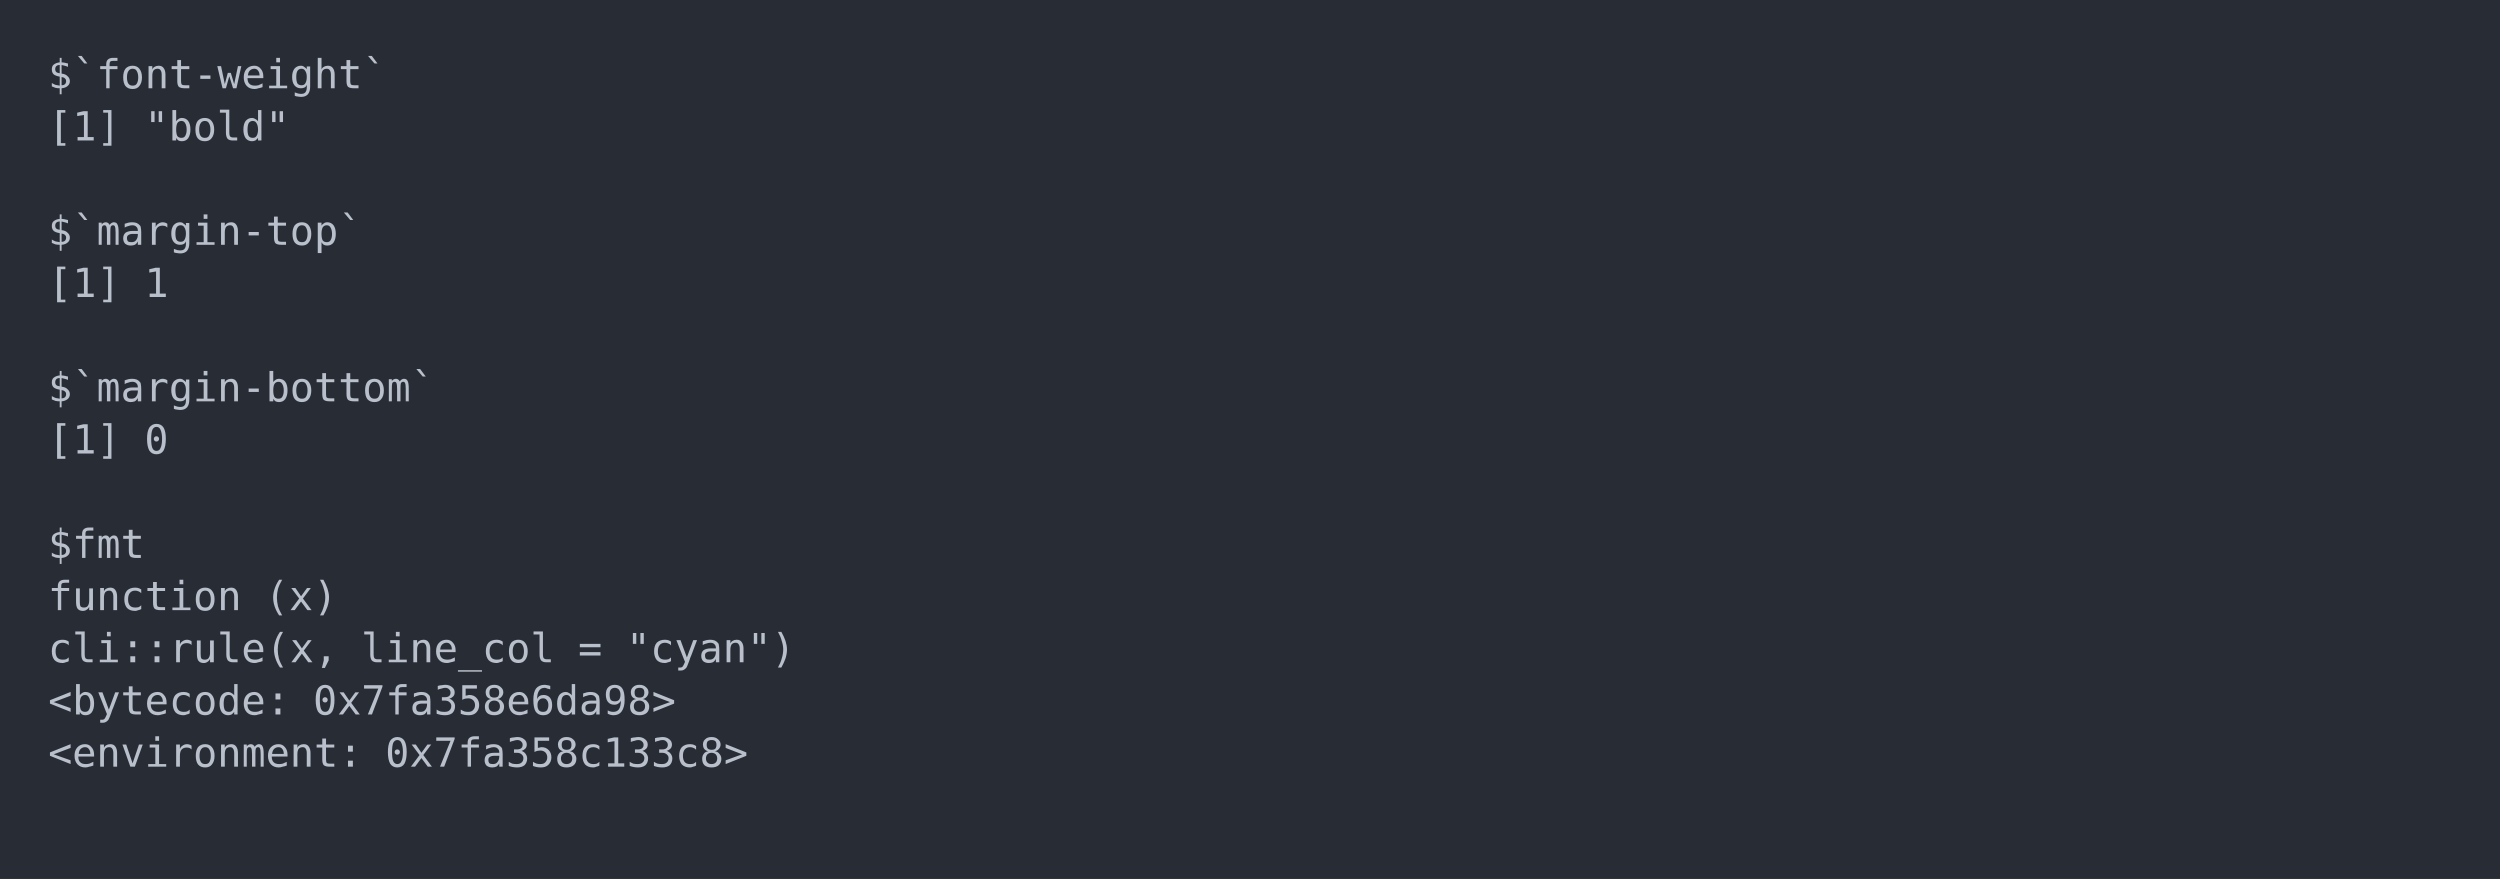
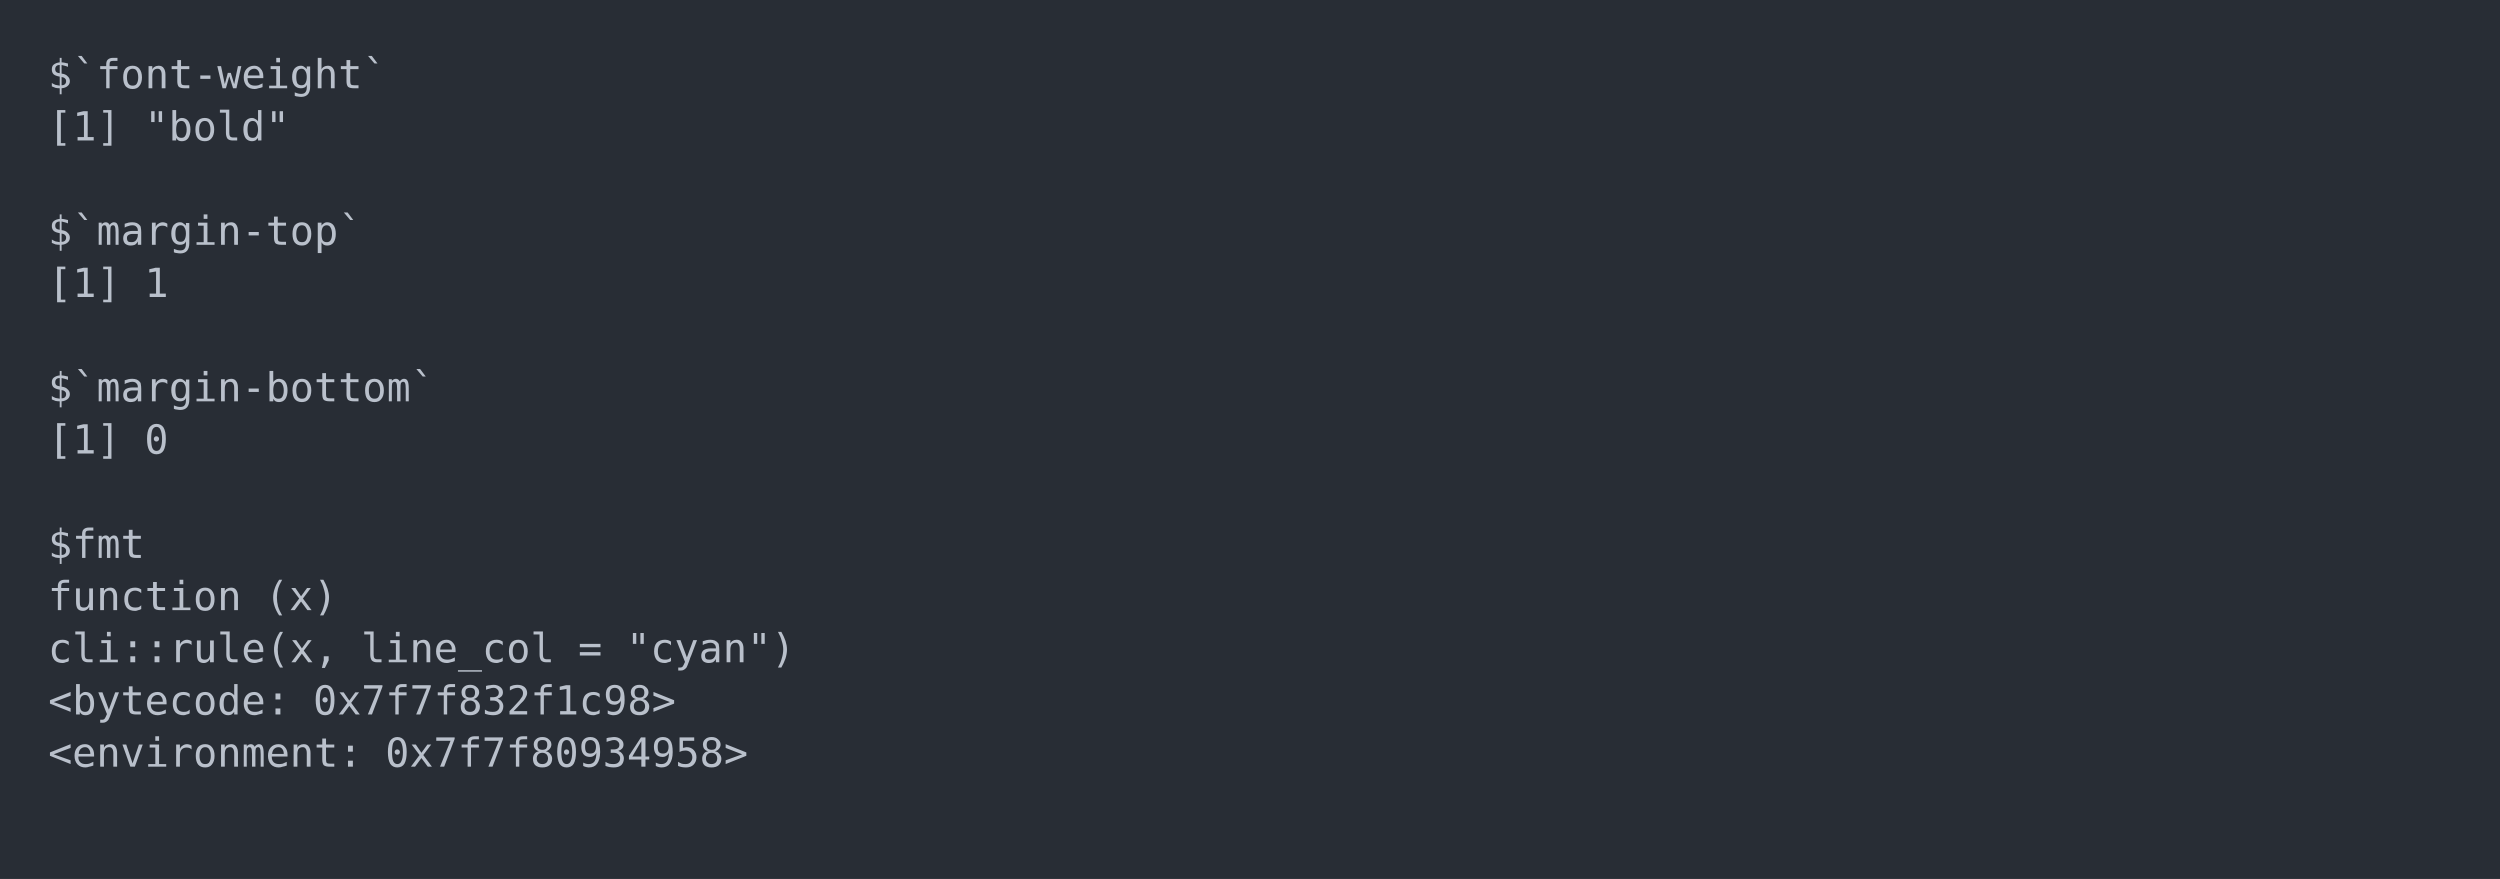
<svg xmlns="http://www.w3.org/2000/svg" xmlns:xlink="http://www.w3.org/1999/xlink" width="1040" height="365.65">
  <rect width="1040" height="365.65" rx="0" ry="0" class="a" />
  <svg height="325.65" viewBox="0 0 100 32.565" width="1000" x="20" y="20">
    <style>.a{fill:rgb(40,45,53)}.b{font-family:'Fira Code',Monaco,Consolas,Menlo,'Bitstream Vera Sans Mono','Powerline Symbols',monospace}.c{fill:transparent}.d{fill:rgb(185,192,203);white-space:pre}</style>
    <g font-family="'Fira Code',Monaco,Consolas,Menlo,'Bitstream Vera Sans Mono','Powerline Symbols',monospace" font-size="1.67" class="b">
      <defs>
        <symbol id="a">
          <rect height="16" width="100" x="0" y="0" class="c" />
        </symbol>
      </defs>
      <rect height="32.565" width="100" class="a" />
      <svg x="0" y="0" width="100">
        <svg x="0">
          <use xlink:href="#a" />
          <text x="0" y="1.67" class="d">$`font-weight`</text>
          <text x="0" y="3.841" class="d">[1]</text>
          <text x="4.008" y="3.841" class="d">"bold"</text>
          <text x="0" y="8.183" class="d">$`margin-top`</text>
          <text x="0" y="10.354" class="d">[1]</text>
          <text x="4.008" y="10.354" class="d">1</text>
          <text x="0" y="14.696" class="d">$`margin-bottom`</text>
          <text x="0" y="16.867" class="d">[1]</text>
          <text x="4.008" y="16.867" class="d">0</text>
          <text x="0" y="21.209" class="d">$fmt</text>
          <text x="0" y="23.38" class="d">function</text>
          <text x="9.018" y="23.38" class="d">(x)</text>
          <text x="0" y="25.551" class="d">cli::rule(x,</text>
          <text x="13.026" y="25.551" class="d">line_col</text>
          <text x="22.044" y="25.551" class="d">=</text>
          <text x="24.048" y="25.551" class="d">"cyan")</text>
          <text x="0" y="27.722" class="d">&lt;bytecode:</text>
-           <text x="11.022" y="27.722" class="d">0x7fa358e6da98&gt;</text>
+           <text x="11.022" y="27.722" class="d">0x7f7f832f1c98&gt;</text>
          <text x="0" y="29.893" class="d">&lt;environment:</text>
-           <text x="14.028" y="29.893" class="d">0x7fa358c133c8&gt;</text>
+           <text x="14.028" y="29.893" class="d">0x7f7f80934958&gt;</text>
        </svg>
      </svg>
    </g>
  </svg>
</svg>
